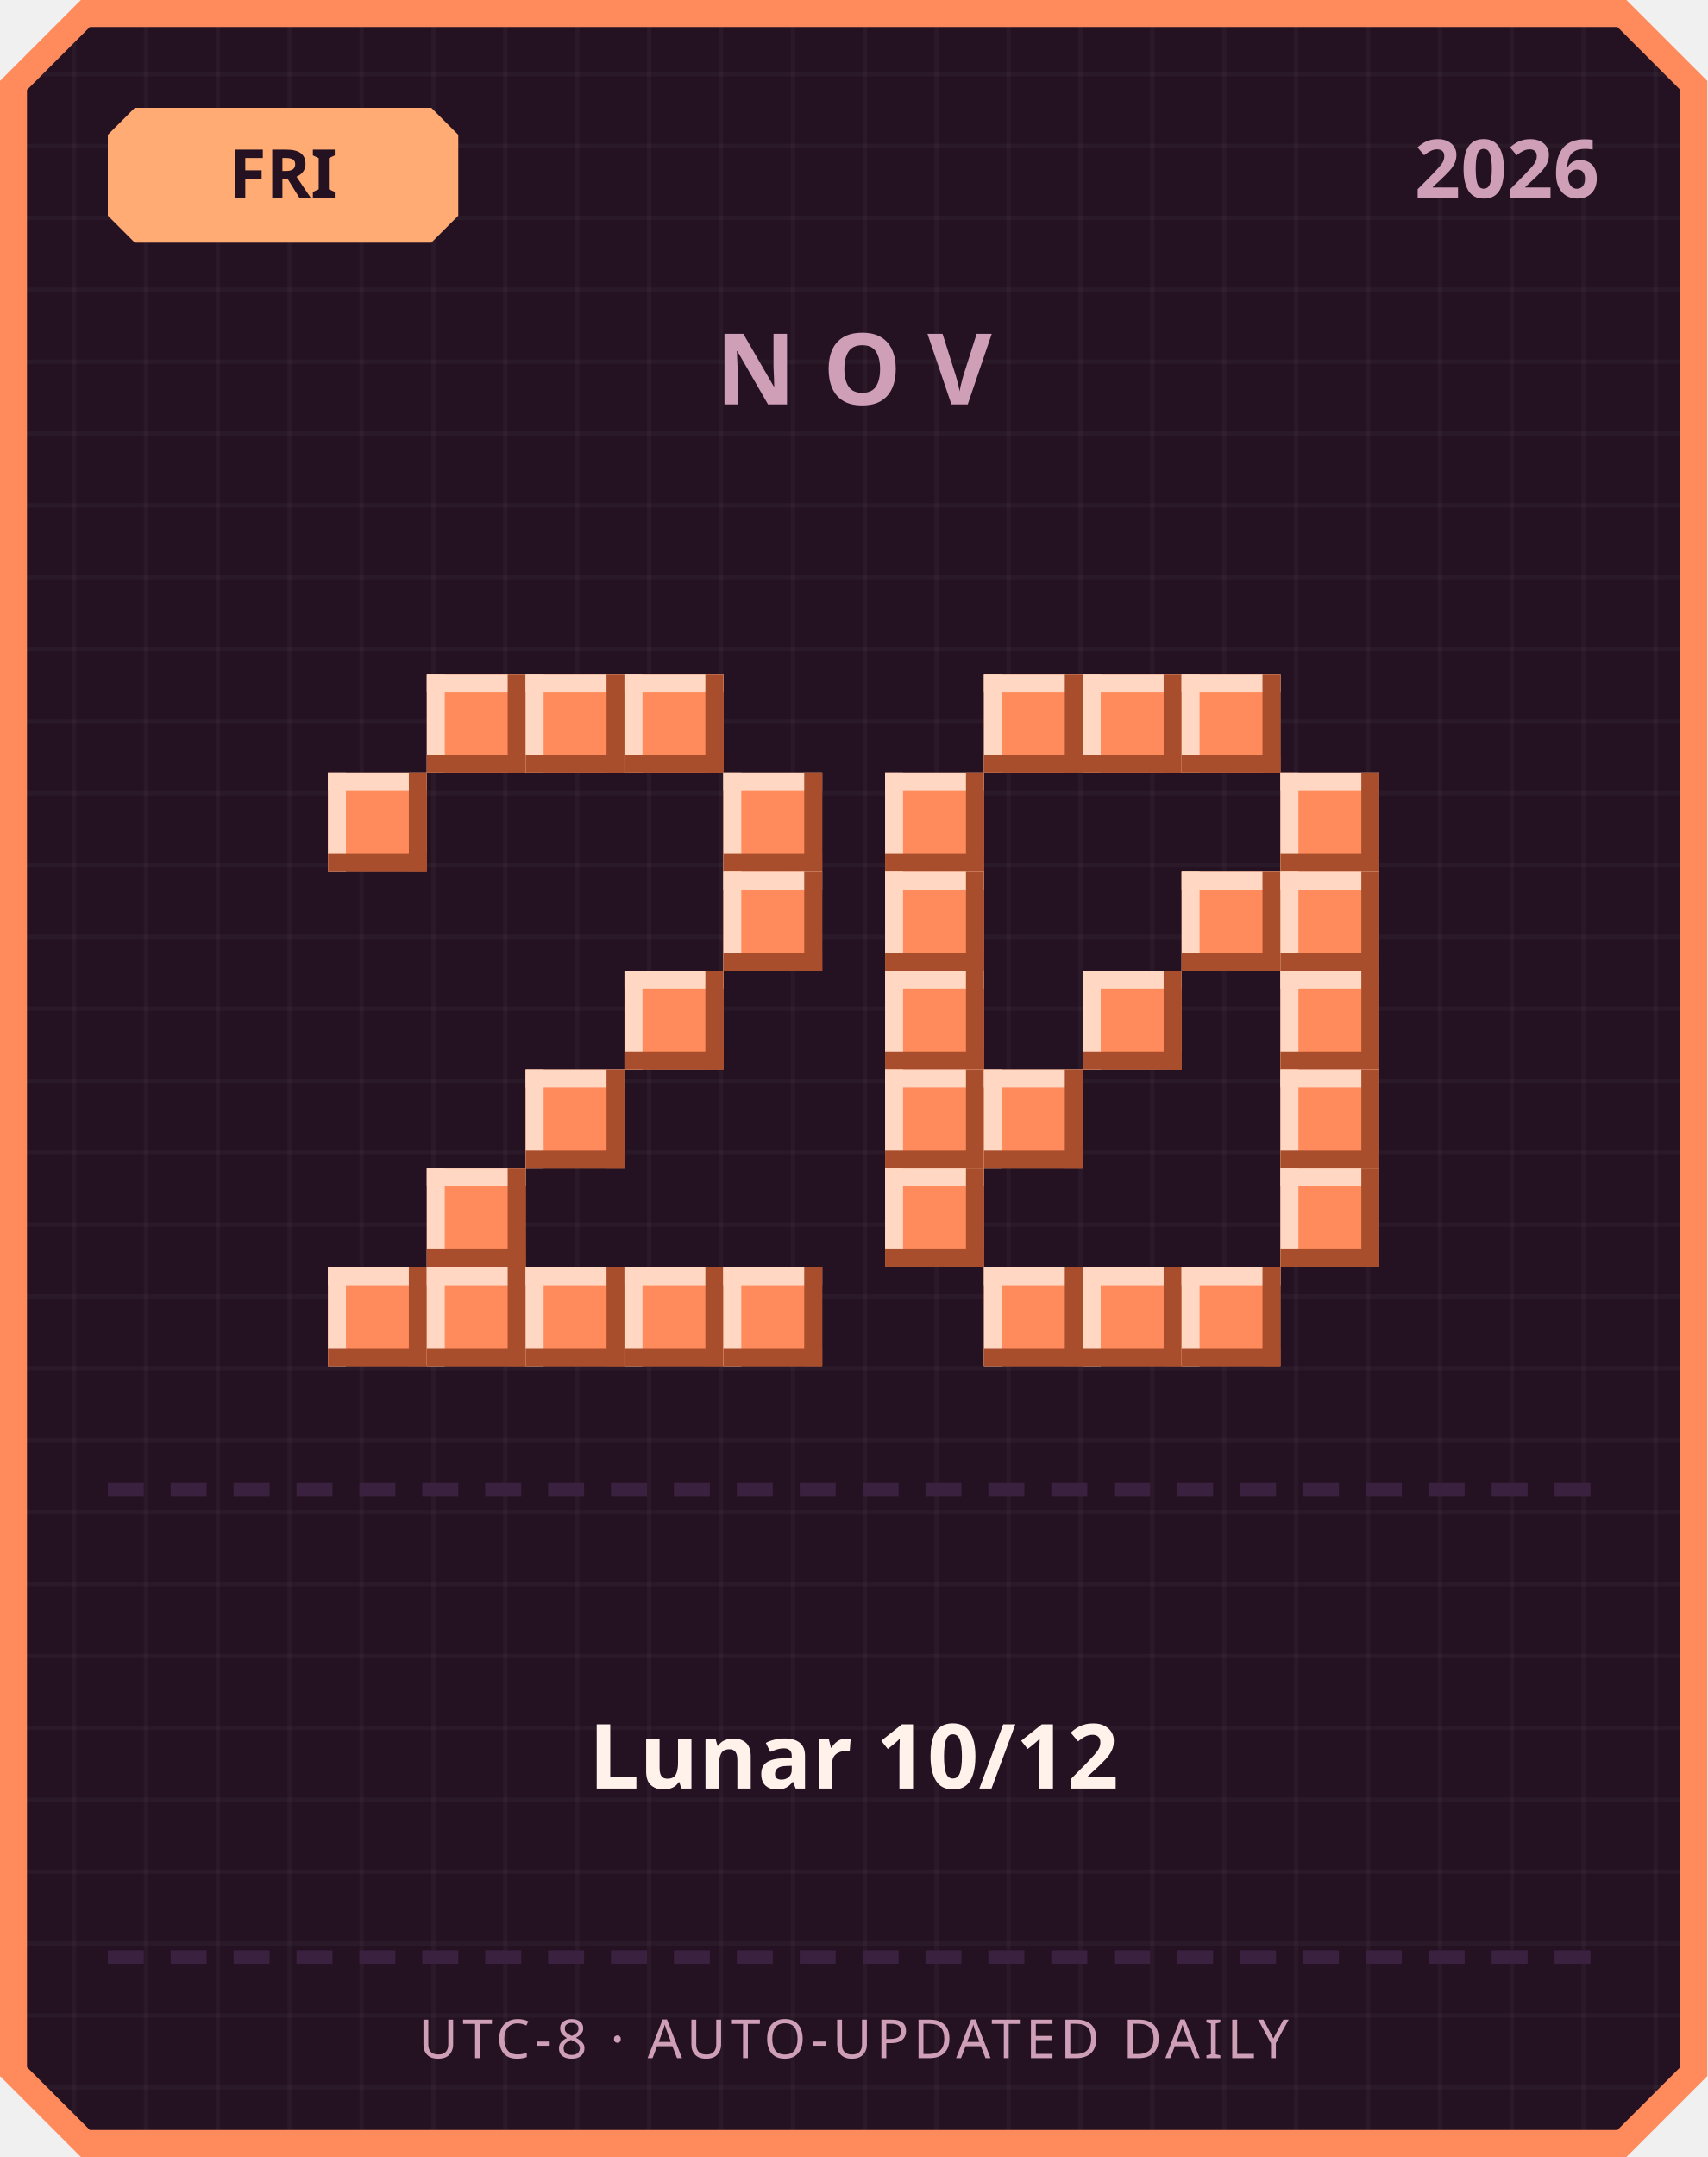
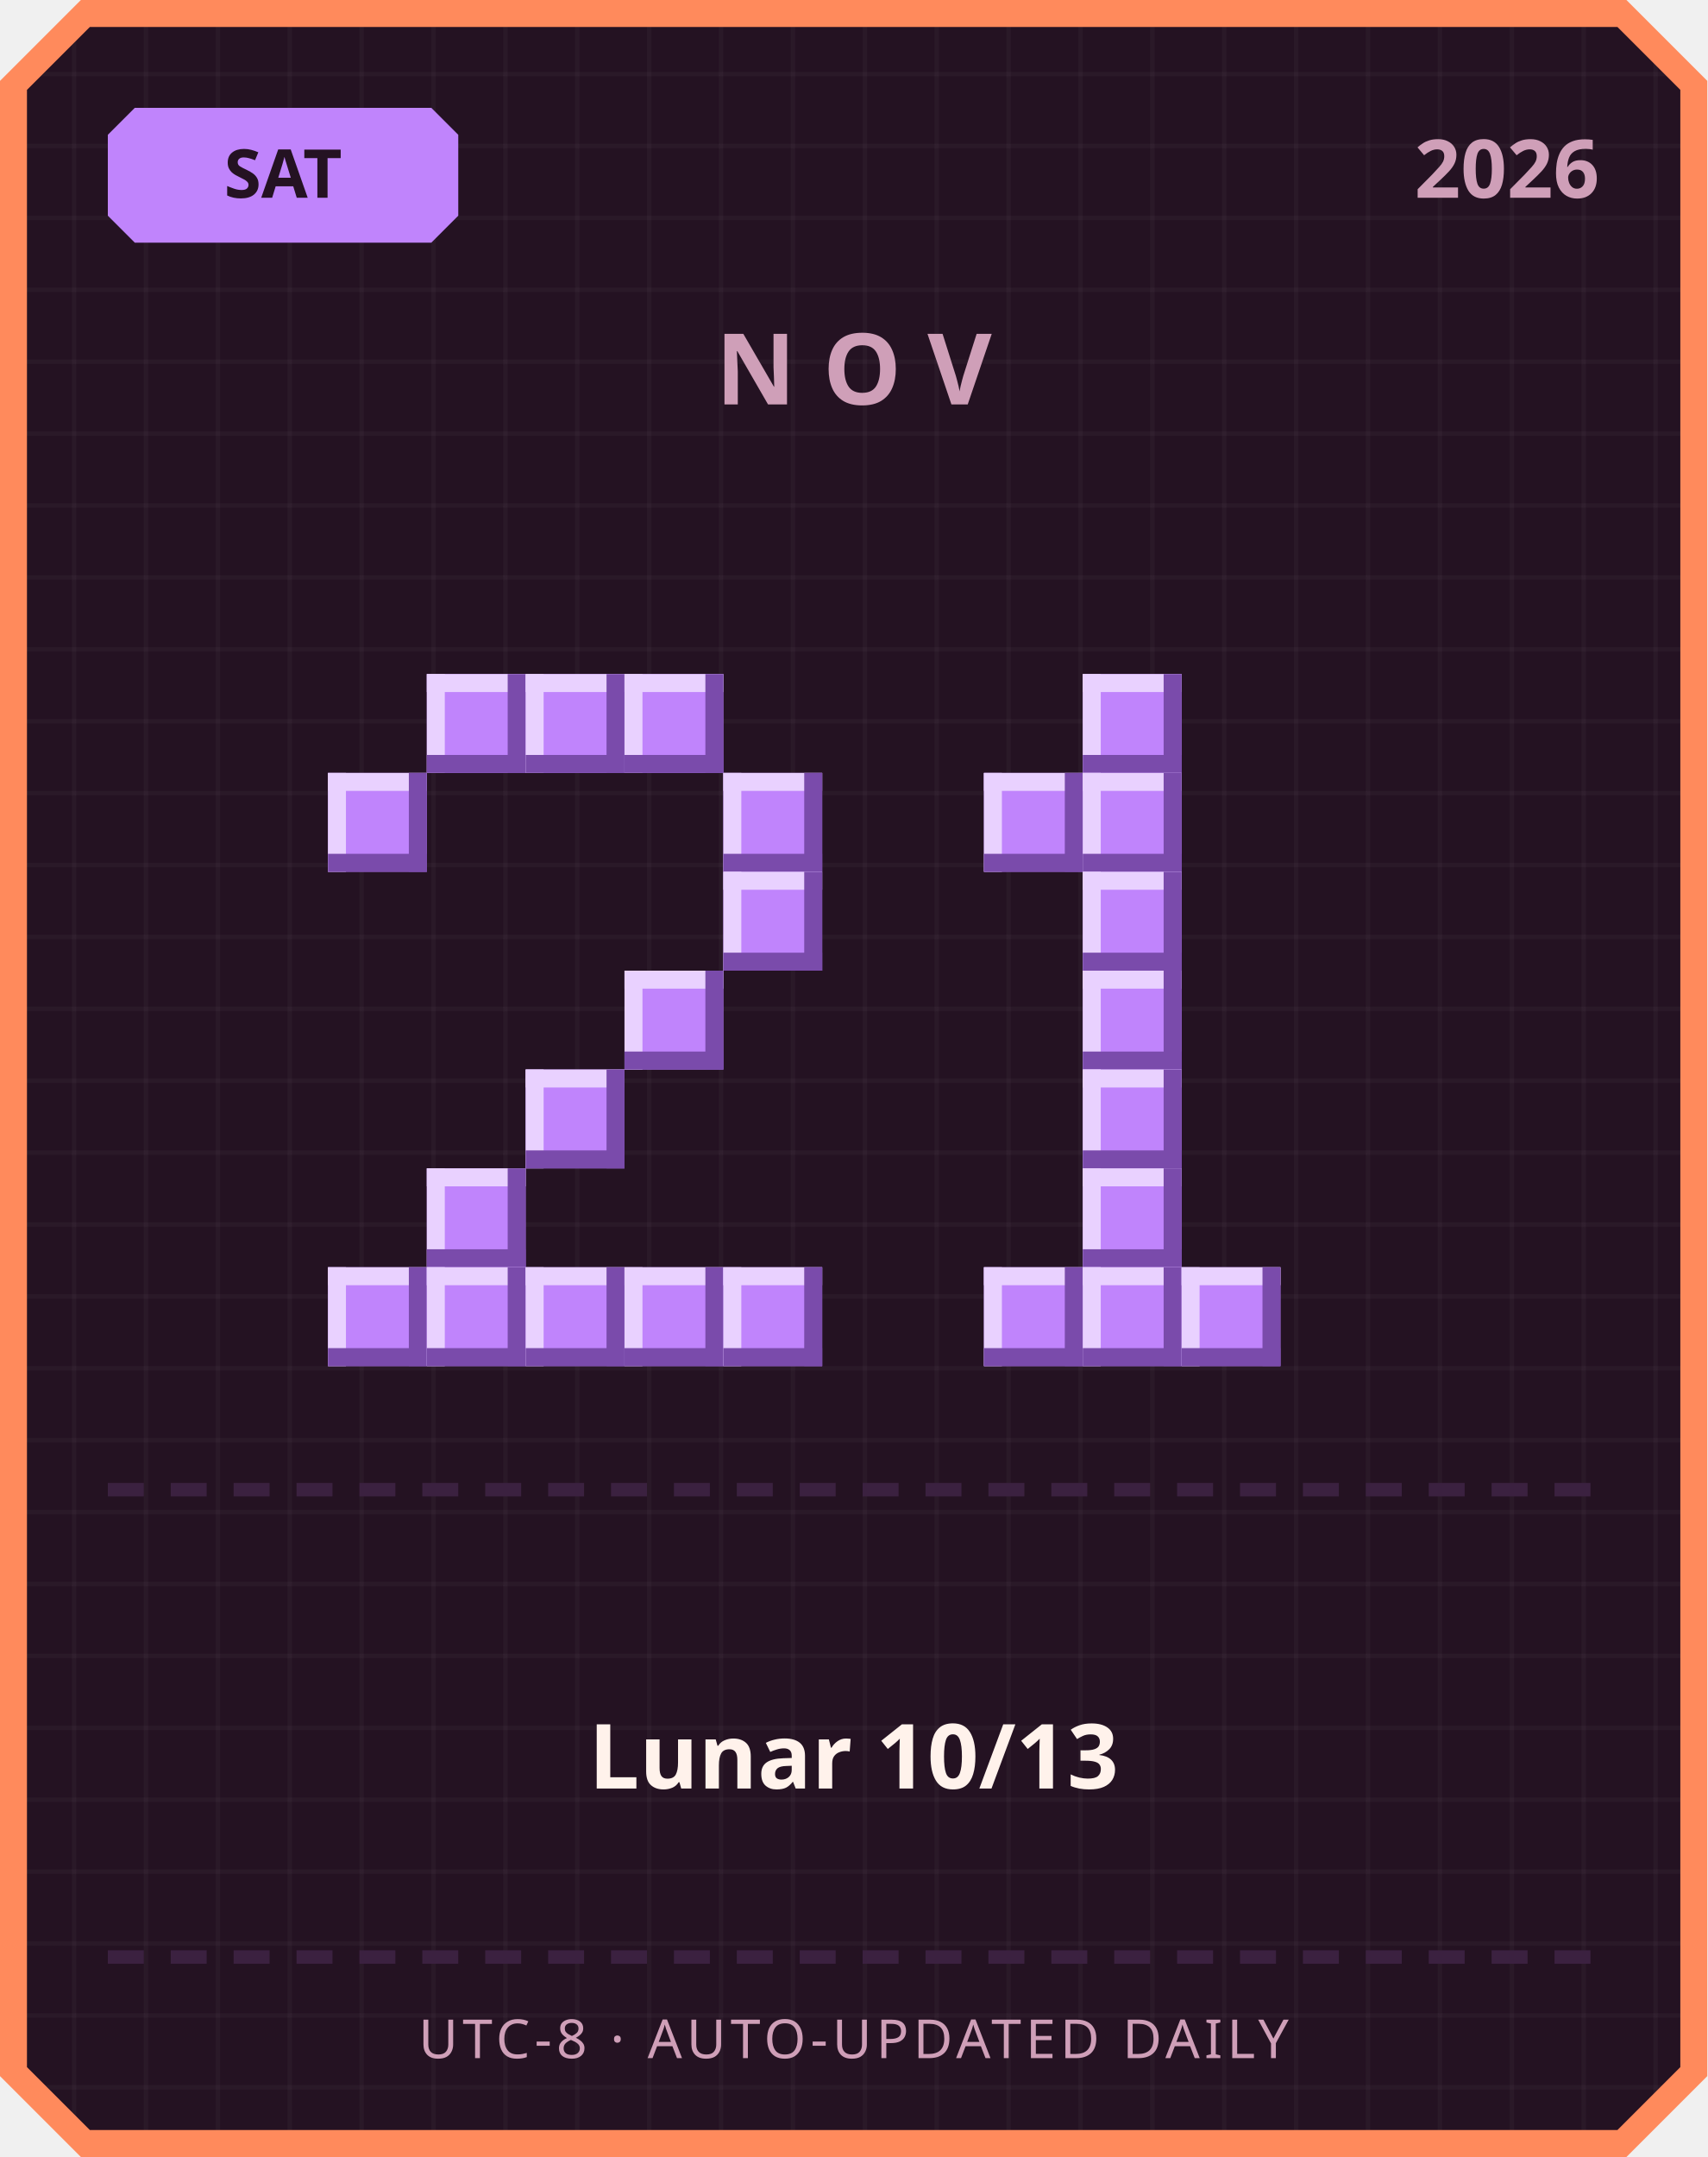
<svg xmlns="http://www.w3.org/2000/svg" width="380" height="480" viewBox="0 0 380 480">
  <defs>
    <pattern id="grid" width="16" height="16" patternUnits="userSpaceOnUse">
      <rect width="16" height="16" fill="#241222" />
      <rect width="1" height="16" fill="#ffffff" opacity="0.03" />
      <rect width="16" height="1" fill="#ffffff" opacity="0.03" />
    </pattern>
  </defs>
  <path d="M 18,0 L 362,0 L 380,18 L 380,462 L 362,480 L 18,480 L 0,462 L 0,18 Z" fill="#ff8a5c" />
  <path d="M 20,6 L 360,6 L 374,20 L 374,460 L 360,474 L 20,474 L 6,460 L 6,20 Z" fill="url(#grid)" />
-   <path d="M 30,24 L 96,24 L 102,30 L 102,48 L 96,54 L 30,54 L 24,48 L 24,30 Z" fill="#ffab73" />
-   <text x="63" y="44" text-anchor="middle" font-family="'Segoe UI', sans-serif" font-size="15" font-weight="700" fill="#241222">FRI</text>
+   <path d="M 30,24 L 96,24 L 102,30 L 102,48 L 96,54 L 30,54 L 24,48 L 24,30 Z" fill="#c084fc" />
+   <text x="63" y="44" text-anchor="middle" font-family="'Segoe UI', sans-serif" font-size="15" font-weight="700" fill="#241222">SAT</text>
  <text x="356" y="44" text-anchor="end" font-family="'Segoe UI', sans-serif" font-size="18" font-weight="700" fill="#cf9fb8">2026</text>
  <text x="190" y="90" text-anchor="middle" font-family="'Segoe UI', sans-serif" font-size="22" font-weight="700" letter-spacing="6" fill="#cf9fb8">NOV</text>
-   <rect x="95" y="150" width="22" height="22" fill="#ff8a5c" />
-   <rect x="95" y="150" width="22" height="4" fill="#ffd7c2" />
-   <rect x="95" y="150" width="4" height="22" fill="#ffd7c2" />
-   <rect x="95" y="168" width="22" height="4" fill="#a84e2c" />
-   <rect x="113" y="150" width="4" height="22" fill="#a84e2c" />
-   <rect x="117" y="150" width="22" height="22" fill="#ff8a5c" />
-   <rect x="117" y="150" width="22" height="4" fill="#ffd7c2" />
-   <rect x="117" y="150" width="4" height="22" fill="#ffd7c2" />
-   <rect x="117" y="168" width="22" height="4" fill="#a84e2c" />
-   <rect x="135" y="150" width="4" height="22" fill="#a84e2c" />
-   <rect x="139" y="150" width="22" height="22" fill="#ff8a5c" />
-   <rect x="139" y="150" width="22" height="4" fill="#ffd7c2" />
-   <rect x="139" y="150" width="4" height="22" fill="#ffd7c2" />
-   <rect x="139" y="168" width="22" height="4" fill="#a84e2c" />
-   <rect x="157" y="150" width="4" height="22" fill="#a84e2c" />
-   <rect x="73" y="172" width="22" height="22" fill="#ff8a5c" />
-   <rect x="73" y="172" width="22" height="4" fill="#ffd7c2" />
-   <rect x="73" y="172" width="4" height="22" fill="#ffd7c2" />
-   <rect x="73" y="190" width="22" height="4" fill="#a84e2c" />
-   <rect x="91" y="172" width="4" height="22" fill="#a84e2c" />
-   <rect x="161" y="172" width="22" height="22" fill="#ff8a5c" />
-   <rect x="161" y="172" width="22" height="4" fill="#ffd7c2" />
-   <rect x="161" y="172" width="4" height="22" fill="#ffd7c2" />
-   <rect x="161" y="190" width="22" height="4" fill="#a84e2c" />
-   <rect x="179" y="172" width="4" height="22" fill="#a84e2c" />
-   <rect x="161" y="194" width="22" height="22" fill="#ff8a5c" />
-   <rect x="161" y="194" width="22" height="4" fill="#ffd7c2" />
-   <rect x="161" y="194" width="4" height="22" fill="#ffd7c2" />
-   <rect x="161" y="212" width="22" height="4" fill="#a84e2c" />
-   <rect x="179" y="194" width="4" height="22" fill="#a84e2c" />
-   <rect x="139" y="216" width="22" height="22" fill="#ff8a5c" />
-   <rect x="139" y="216" width="22" height="4" fill="#ffd7c2" />
-   <rect x="139" y="216" width="4" height="22" fill="#ffd7c2" />
-   <rect x="139" y="234" width="22" height="4" fill="#a84e2c" />
-   <rect x="157" y="216" width="4" height="22" fill="#a84e2c" />
-   <rect x="117" y="238" width="22" height="22" fill="#ff8a5c" />
-   <rect x="117" y="238" width="22" height="4" fill="#ffd7c2" />
-   <rect x="117" y="238" width="4" height="22" fill="#ffd7c2" />
-   <rect x="117" y="256" width="22" height="4" fill="#a84e2c" />
-   <rect x="135" y="238" width="4" height="22" fill="#a84e2c" />
-   <rect x="95" y="260" width="22" height="22" fill="#ff8a5c" />
-   <rect x="95" y="260" width="22" height="4" fill="#ffd7c2" />
-   <rect x="95" y="260" width="4" height="22" fill="#ffd7c2" />
-   <rect x="95" y="278" width="22" height="4" fill="#a84e2c" />
-   <rect x="113" y="260" width="4" height="22" fill="#a84e2c" />
-   <rect x="73" y="282" width="22" height="22" fill="#ff8a5c" />
-   <rect x="73" y="282" width="22" height="4" fill="#ffd7c2" />
-   <rect x="73" y="282" width="4" height="22" fill="#ffd7c2" />
-   <rect x="73" y="300" width="22" height="4" fill="#a84e2c" />
-   <rect x="91" y="282" width="4" height="22" fill="#a84e2c" />
-   <rect x="95" y="282" width="22" height="22" fill="#ff8a5c" />
-   <rect x="95" y="282" width="22" height="4" fill="#ffd7c2" />
-   <rect x="95" y="282" width="4" height="22" fill="#ffd7c2" />
-   <rect x="95" y="300" width="22" height="4" fill="#a84e2c" />
-   <rect x="113" y="282" width="4" height="22" fill="#a84e2c" />
-   <rect x="117" y="282" width="22" height="22" fill="#ff8a5c" />
-   <rect x="117" y="282" width="22" height="4" fill="#ffd7c2" />
-   <rect x="117" y="282" width="4" height="22" fill="#ffd7c2" />
-   <rect x="117" y="300" width="22" height="4" fill="#a84e2c" />
-   <rect x="135" y="282" width="4" height="22" fill="#a84e2c" />
-   <rect x="139" y="282" width="22" height="22" fill="#ff8a5c" />
-   <rect x="139" y="282" width="22" height="4" fill="#ffd7c2" />
-   <rect x="139" y="282" width="4" height="22" fill="#ffd7c2" />
-   <rect x="139" y="300" width="22" height="4" fill="#a84e2c" />
-   <rect x="157" y="282" width="4" height="22" fill="#a84e2c" />
-   <rect x="161" y="282" width="22" height="22" fill="#ff8a5c" />
-   <rect x="161" y="282" width="22" height="4" fill="#ffd7c2" />
-   <rect x="161" y="282" width="4" height="22" fill="#ffd7c2" />
-   <rect x="161" y="300" width="22" height="4" fill="#a84e2c" />
-   <rect x="179" y="282" width="4" height="22" fill="#a84e2c" />
-   <rect x="219" y="150" width="22" height="22" fill="#ff8a5c" />
-   <rect x="219" y="150" width="22" height="4" fill="#ffd7c2" />
-   <rect x="219" y="150" width="4" height="22" fill="#ffd7c2" />
-   <rect x="219" y="168" width="22" height="4" fill="#a84e2c" />
-   <rect x="237" y="150" width="4" height="22" fill="#a84e2c" />
-   <rect x="241" y="150" width="22" height="22" fill="#ff8a5c" />
-   <rect x="241" y="150" width="22" height="4" fill="#ffd7c2" />
-   <rect x="241" y="150" width="4" height="22" fill="#ffd7c2" />
-   <rect x="241" y="168" width="22" height="4" fill="#a84e2c" />
-   <rect x="259" y="150" width="4" height="22" fill="#a84e2c" />
-   <rect x="263" y="150" width="22" height="22" fill="#ff8a5c" />
-   <rect x="263" y="150" width="22" height="4" fill="#ffd7c2" />
-   <rect x="263" y="150" width="4" height="22" fill="#ffd7c2" />
-   <rect x="263" y="168" width="22" height="4" fill="#a84e2c" />
-   <rect x="281" y="150" width="4" height="22" fill="#a84e2c" />
-   <rect x="197" y="172" width="22" height="22" fill="#ff8a5c" />
-   <rect x="197" y="172" width="22" height="4" fill="#ffd7c2" />
-   <rect x="197" y="172" width="4" height="22" fill="#ffd7c2" />
-   <rect x="197" y="190" width="22" height="4" fill="#a84e2c" />
-   <rect x="215" y="172" width="4" height="22" fill="#a84e2c" />
-   <rect x="285" y="172" width="22" height="22" fill="#ff8a5c" />
-   <rect x="285" y="172" width="22" height="4" fill="#ffd7c2" />
-   <rect x="285" y="172" width="4" height="22" fill="#ffd7c2" />
-   <rect x="285" y="190" width="22" height="4" fill="#a84e2c" />
-   <rect x="303" y="172" width="4" height="22" fill="#a84e2c" />
-   <rect x="197" y="194" width="22" height="22" fill="#ff8a5c" />
-   <rect x="197" y="194" width="22" height="4" fill="#ffd7c2" />
-   <rect x="197" y="194" width="4" height="22" fill="#ffd7c2" />
-   <rect x="197" y="212" width="22" height="4" fill="#a84e2c" />
-   <rect x="215" y="194" width="4" height="22" fill="#a84e2c" />
-   <rect x="263" y="194" width="22" height="22" fill="#ff8a5c" />
-   <rect x="263" y="194" width="22" height="4" fill="#ffd7c2" />
-   <rect x="263" y="194" width="4" height="22" fill="#ffd7c2" />
-   <rect x="263" y="212" width="22" height="4" fill="#a84e2c" />
-   <rect x="281" y="194" width="4" height="22" fill="#a84e2c" />
-   <rect x="285" y="194" width="22" height="22" fill="#ff8a5c" />
-   <rect x="285" y="194" width="22" height="4" fill="#ffd7c2" />
-   <rect x="285" y="194" width="4" height="22" fill="#ffd7c2" />
-   <rect x="285" y="212" width="22" height="4" fill="#a84e2c" />
-   <rect x="303" y="194" width="4" height="22" fill="#a84e2c" />
-   <rect x="197" y="216" width="22" height="22" fill="#ff8a5c" />
-   <rect x="197" y="216" width="22" height="4" fill="#ffd7c2" />
-   <rect x="197" y="216" width="4" height="22" fill="#ffd7c2" />
-   <rect x="197" y="234" width="22" height="4" fill="#a84e2c" />
-   <rect x="215" y="216" width="4" height="22" fill="#a84e2c" />
-   <rect x="241" y="216" width="22" height="22" fill="#ff8a5c" />
-   <rect x="241" y="216" width="22" height="4" fill="#ffd7c2" />
-   <rect x="241" y="216" width="4" height="22" fill="#ffd7c2" />
-   <rect x="241" y="234" width="22" height="4" fill="#a84e2c" />
-   <rect x="259" y="216" width="4" height="22" fill="#a84e2c" />
-   <rect x="285" y="216" width="22" height="22" fill="#ff8a5c" />
-   <rect x="285" y="216" width="22" height="4" fill="#ffd7c2" />
-   <rect x="285" y="216" width="4" height="22" fill="#ffd7c2" />
-   <rect x="285" y="234" width="22" height="4" fill="#a84e2c" />
-   <rect x="303" y="216" width="4" height="22" fill="#a84e2c" />
-   <rect x="197" y="238" width="22" height="22" fill="#ff8a5c" />
-   <rect x="197" y="238" width="22" height="4" fill="#ffd7c2" />
-   <rect x="197" y="238" width="4" height="22" fill="#ffd7c2" />
-   <rect x="197" y="256" width="22" height="4" fill="#a84e2c" />
-   <rect x="215" y="238" width="4" height="22" fill="#a84e2c" />
-   <rect x="219" y="238" width="22" height="22" fill="#ff8a5c" />
-   <rect x="219" y="238" width="22" height="4" fill="#ffd7c2" />
-   <rect x="219" y="238" width="4" height="22" fill="#ffd7c2" />
-   <rect x="219" y="256" width="22" height="4" fill="#a84e2c" />
-   <rect x="237" y="238" width="4" height="22" fill="#a84e2c" />
-   <rect x="285" y="238" width="22" height="22" fill="#ff8a5c" />
-   <rect x="285" y="238" width="22" height="4" fill="#ffd7c2" />
-   <rect x="285" y="238" width="4" height="22" fill="#ffd7c2" />
-   <rect x="285" y="256" width="22" height="4" fill="#a84e2c" />
-   <rect x="303" y="238" width="4" height="22" fill="#a84e2c" />
-   <rect x="197" y="260" width="22" height="22" fill="#ff8a5c" />
-   <rect x="197" y="260" width="22" height="4" fill="#ffd7c2" />
-   <rect x="197" y="260" width="4" height="22" fill="#ffd7c2" />
-   <rect x="197" y="278" width="22" height="4" fill="#a84e2c" />
-   <rect x="215" y="260" width="4" height="22" fill="#a84e2c" />
-   <rect x="285" y="260" width="22" height="22" fill="#ff8a5c" />
-   <rect x="285" y="260" width="22" height="4" fill="#ffd7c2" />
-   <rect x="285" y="260" width="4" height="22" fill="#ffd7c2" />
-   <rect x="285" y="278" width="22" height="4" fill="#a84e2c" />
-   <rect x="303" y="260" width="4" height="22" fill="#a84e2c" />
-   <rect x="219" y="282" width="22" height="22" fill="#ff8a5c" />
-   <rect x="219" y="282" width="22" height="4" fill="#ffd7c2" />
-   <rect x="219" y="282" width="4" height="22" fill="#ffd7c2" />
-   <rect x="219" y="300" width="22" height="4" fill="#a84e2c" />
-   <rect x="237" y="282" width="4" height="22" fill="#a84e2c" />
-   <rect x="241" y="282" width="22" height="22" fill="#ff8a5c" />
-   <rect x="241" y="282" width="22" height="4" fill="#ffd7c2" />
-   <rect x="241" y="282" width="4" height="22" fill="#ffd7c2" />
-   <rect x="241" y="300" width="22" height="4" fill="#a84e2c" />
-   <rect x="259" y="282" width="4" height="22" fill="#a84e2c" />
-   <rect x="263" y="282" width="22" height="22" fill="#ff8a5c" />
-   <rect x="263" y="282" width="22" height="4" fill="#ffd7c2" />
-   <rect x="263" y="282" width="4" height="22" fill="#ffd7c2" />
-   <rect x="263" y="300" width="22" height="4" fill="#a84e2c" />
-   <rect x="281" y="282" width="4" height="22" fill="#a84e2c" />
+   <rect x="95" y="150" width="22" height="22" fill="#c084fc" />
+   <rect x="95" y="150" width="22" height="4" fill="#e9d1ff" />
+   <rect x="95" y="150" width="4" height="22" fill="#e9d1ff" />
+   <rect x="95" y="168" width="22" height="4" fill="#7a4bab" />
+   <rect x="113" y="150" width="4" height="22" fill="#7a4bab" />
+   <rect x="117" y="150" width="22" height="22" fill="#c084fc" />
+   <rect x="117" y="150" width="22" height="4" fill="#e9d1ff" />
+   <rect x="117" y="150" width="4" height="22" fill="#e9d1ff" />
+   <rect x="117" y="168" width="22" height="4" fill="#7a4bab" />
+   <rect x="135" y="150" width="4" height="22" fill="#7a4bab" />
+   <rect x="139" y="150" width="22" height="22" fill="#c084fc" />
+   <rect x="139" y="150" width="22" height="4" fill="#e9d1ff" />
+   <rect x="139" y="150" width="4" height="22" fill="#e9d1ff" />
+   <rect x="139" y="168" width="22" height="4" fill="#7a4bab" />
+   <rect x="157" y="150" width="4" height="22" fill="#7a4bab" />
+   <rect x="73" y="172" width="22" height="22" fill="#c084fc" />
+   <rect x="73" y="172" width="22" height="4" fill="#e9d1ff" />
+   <rect x="73" y="172" width="4" height="22" fill="#e9d1ff" />
+   <rect x="73" y="190" width="22" height="4" fill="#7a4bab" />
+   <rect x="91" y="172" width="4" height="22" fill="#7a4bab" />
+   <rect x="161" y="172" width="22" height="22" fill="#c084fc" />
+   <rect x="161" y="172" width="22" height="4" fill="#e9d1ff" />
+   <rect x="161" y="172" width="4" height="22" fill="#e9d1ff" />
+   <rect x="161" y="190" width="22" height="4" fill="#7a4bab" />
+   <rect x="179" y="172" width="4" height="22" fill="#7a4bab" />
+   <rect x="161" y="194" width="22" height="22" fill="#c084fc" />
+   <rect x="161" y="194" width="22" height="4" fill="#e9d1ff" />
+   <rect x="161" y="194" width="4" height="22" fill="#e9d1ff" />
+   <rect x="161" y="212" width="22" height="4" fill="#7a4bab" />
+   <rect x="179" y="194" width="4" height="22" fill="#7a4bab" />
+   <rect x="139" y="216" width="22" height="22" fill="#c084fc" />
+   <rect x="139" y="216" width="22" height="4" fill="#e9d1ff" />
+   <rect x="139" y="216" width="4" height="22" fill="#e9d1ff" />
+   <rect x="139" y="234" width="22" height="4" fill="#7a4bab" />
+   <rect x="157" y="216" width="4" height="22" fill="#7a4bab" />
+   <rect x="117" y="238" width="22" height="22" fill="#c084fc" />
+   <rect x="117" y="238" width="22" height="4" fill="#e9d1ff" />
+   <rect x="117" y="238" width="4" height="22" fill="#e9d1ff" />
+   <rect x="117" y="256" width="22" height="4" fill="#7a4bab" />
+   <rect x="135" y="238" width="4" height="22" fill="#7a4bab" />
+   <rect x="95" y="260" width="22" height="22" fill="#c084fc" />
+   <rect x="95" y="260" width="22" height="4" fill="#e9d1ff" />
+   <rect x="95" y="260" width="4" height="22" fill="#e9d1ff" />
+   <rect x="95" y="278" width="22" height="4" fill="#7a4bab" />
+   <rect x="113" y="260" width="4" height="22" fill="#7a4bab" />
+   <rect x="73" y="282" width="22" height="22" fill="#c084fc" />
+   <rect x="73" y="282" width="22" height="4" fill="#e9d1ff" />
+   <rect x="73" y="282" width="4" height="22" fill="#e9d1ff" />
+   <rect x="73" y="300" width="22" height="4" fill="#7a4bab" />
+   <rect x="91" y="282" width="4" height="22" fill="#7a4bab" />
+   <rect x="95" y="282" width="22" height="22" fill="#c084fc" />
+   <rect x="95" y="282" width="22" height="4" fill="#e9d1ff" />
+   <rect x="95" y="282" width="4" height="22" fill="#e9d1ff" />
+   <rect x="95" y="300" width="22" height="4" fill="#7a4bab" />
+   <rect x="113" y="282" width="4" height="22" fill="#7a4bab" />
+   <rect x="117" y="282" width="22" height="22" fill="#c084fc" />
+   <rect x="117" y="282" width="22" height="4" fill="#e9d1ff" />
+   <rect x="117" y="282" width="4" height="22" fill="#e9d1ff" />
+   <rect x="117" y="300" width="22" height="4" fill="#7a4bab" />
+   <rect x="135" y="282" width="4" height="22" fill="#7a4bab" />
+   <rect x="139" y="282" width="22" height="22" fill="#c084fc" />
+   <rect x="139" y="282" width="22" height="4" fill="#e9d1ff" />
+   <rect x="139" y="282" width="4" height="22" fill="#e9d1ff" />
+   <rect x="139" y="300" width="22" height="4" fill="#7a4bab" />
+   <rect x="157" y="282" width="4" height="22" fill="#7a4bab" />
+   <rect x="161" y="282" width="22" height="22" fill="#c084fc" />
+   <rect x="161" y="282" width="22" height="4" fill="#e9d1ff" />
+   <rect x="161" y="282" width="4" height="22" fill="#e9d1ff" />
+   <rect x="161" y="300" width="22" height="4" fill="#7a4bab" />
+   <rect x="179" y="282" width="4" height="22" fill="#7a4bab" />
+   <rect x="241" y="150" width="22" height="22" fill="#c084fc" />
+   <rect x="241" y="150" width="22" height="4" fill="#e9d1ff" />
+   <rect x="241" y="150" width="4" height="22" fill="#e9d1ff" />
+   <rect x="241" y="168" width="22" height="4" fill="#7a4bab" />
+   <rect x="259" y="150" width="4" height="22" fill="#7a4bab" />
+   <rect x="219" y="172" width="22" height="22" fill="#c084fc" />
+   <rect x="219" y="172" width="22" height="4" fill="#e9d1ff" />
+   <rect x="219" y="172" width="4" height="22" fill="#e9d1ff" />
+   <rect x="219" y="190" width="22" height="4" fill="#7a4bab" />
+   <rect x="237" y="172" width="4" height="22" fill="#7a4bab" />
+   <rect x="241" y="172" width="22" height="22" fill="#c084fc" />
+   <rect x="241" y="172" width="22" height="4" fill="#e9d1ff" />
+   <rect x="241" y="172" width="4" height="22" fill="#e9d1ff" />
+   <rect x="241" y="190" width="22" height="4" fill="#7a4bab" />
+   <rect x="259" y="172" width="4" height="22" fill="#7a4bab" />
+   <rect x="241" y="194" width="22" height="22" fill="#c084fc" />
+   <rect x="241" y="194" width="22" height="4" fill="#e9d1ff" />
+   <rect x="241" y="194" width="4" height="22" fill="#e9d1ff" />
+   <rect x="241" y="212" width="22" height="4" fill="#7a4bab" />
+   <rect x="259" y="194" width="4" height="22" fill="#7a4bab" />
+   <rect x="241" y="216" width="22" height="22" fill="#c084fc" />
+   <rect x="241" y="216" width="22" height="4" fill="#e9d1ff" />
+   <rect x="241" y="216" width="4" height="22" fill="#e9d1ff" />
+   <rect x="241" y="234" width="22" height="4" fill="#7a4bab" />
+   <rect x="259" y="216" width="4" height="22" fill="#7a4bab" />
+   <rect x="241" y="238" width="22" height="22" fill="#c084fc" />
+   <rect x="241" y="238" width="22" height="4" fill="#e9d1ff" />
+   <rect x="241" y="238" width="4" height="22" fill="#e9d1ff" />
+   <rect x="241" y="256" width="22" height="4" fill="#7a4bab" />
+   <rect x="259" y="238" width="4" height="22" fill="#7a4bab" />
+   <rect x="241" y="260" width="22" height="22" fill="#c084fc" />
+   <rect x="241" y="260" width="22" height="4" fill="#e9d1ff" />
+   <rect x="241" y="260" width="4" height="22" fill="#e9d1ff" />
+   <rect x="241" y="278" width="22" height="4" fill="#7a4bab" />
+   <rect x="259" y="260" width="4" height="22" fill="#7a4bab" />
+   <rect x="219" y="282" width="22" height="22" fill="#c084fc" />
+   <rect x="219" y="282" width="22" height="4" fill="#e9d1ff" />
+   <rect x="219" y="282" width="4" height="22" fill="#e9d1ff" />
+   <rect x="219" y="300" width="22" height="4" fill="#7a4bab" />
+   <rect x="237" y="282" width="4" height="22" fill="#7a4bab" />
+   <rect x="241" y="282" width="22" height="22" fill="#c084fc" />
+   <rect x="241" y="282" width="22" height="4" fill="#e9d1ff" />
+   <rect x="241" y="282" width="4" height="22" fill="#e9d1ff" />
+   <rect x="241" y="300" width="22" height="4" fill="#7a4bab" />
+   <rect x="259" y="282" width="4" height="22" fill="#7a4bab" />
+   <rect x="263" y="282" width="22" height="22" fill="#c084fc" />
+   <rect x="263" y="282" width="22" height="4" fill="#e9d1ff" />
+   <rect x="263" y="282" width="4" height="22" fill="#e9d1ff" />
+   <rect x="263" y="300" width="22" height="4" fill="#7a4bab" />
+   <rect x="281" y="282" width="4" height="22" fill="#7a4bab" />
  <rect x="24" y="330" width="8" height="3" fill="#3b2140" />
  <rect x="38" y="330" width="8" height="3" fill="#3b2140" />
  <rect x="52" y="330" width="8" height="3" fill="#3b2140" />
  <rect x="66" y="330" width="8" height="3" fill="#3b2140" />
  <rect x="80" y="330" width="8" height="3" fill="#3b2140" />
  <rect x="94" y="330" width="8" height="3" fill="#3b2140" />
  <rect x="108" y="330" width="8" height="3" fill="#3b2140" />
  <rect x="122" y="330" width="8" height="3" fill="#3b2140" />
  <rect x="136" y="330" width="8" height="3" fill="#3b2140" />
  <rect x="150" y="330" width="8" height="3" fill="#3b2140" />
  <rect x="164" y="330" width="8" height="3" fill="#3b2140" />
  <rect x="178" y="330" width="8" height="3" fill="#3b2140" />
  <rect x="192" y="330" width="8" height="3" fill="#3b2140" />
  <rect x="206" y="330" width="8" height="3" fill="#3b2140" />
  <rect x="220" y="330" width="8" height="3" fill="#3b2140" />
  <rect x="234" y="330" width="8" height="3" fill="#3b2140" />
  <rect x="248" y="330" width="8" height="3" fill="#3b2140" />
  <rect x="262" y="330" width="8" height="3" fill="#3b2140" />
  <rect x="276" y="330" width="8" height="3" fill="#3b2140" />
  <rect x="290" y="330" width="8" height="3" fill="#3b2140" />
  <rect x="304" y="330" width="8" height="3" fill="#3b2140" />
  <rect x="318" y="330" width="8" height="3" fill="#3b2140" />
  <rect x="332" y="330" width="8" height="3" fill="#3b2140" />
  <rect x="346" y="330" width="8" height="3" fill="#3b2140" />
-   <text x="190" y="398" text-anchor="middle" font-family="'Segoe UI', 'Microsoft JhengHei', sans-serif" font-size="20" font-weight="700" fill="#fff2eb">Lunar 10/12</text>
+   <text x="190" y="398" text-anchor="middle" font-family="'Segoe UI', 'Microsoft JhengHei', sans-serif" font-size="20" font-weight="700" fill="#fff2eb">Lunar 10/13</text>
  <rect x="24" y="434" width="8" height="3" fill="#3b2140" />
  <rect x="38" y="434" width="8" height="3" fill="#3b2140" />
  <rect x="52" y="434" width="8" height="3" fill="#3b2140" />
  <rect x="66" y="434" width="8" height="3" fill="#3b2140" />
  <rect x="80" y="434" width="8" height="3" fill="#3b2140" />
  <rect x="94" y="434" width="8" height="3" fill="#3b2140" />
  <rect x="108" y="434" width="8" height="3" fill="#3b2140" />
  <rect x="122" y="434" width="8" height="3" fill="#3b2140" />
  <rect x="136" y="434" width="8" height="3" fill="#3b2140" />
  <rect x="150" y="434" width="8" height="3" fill="#3b2140" />
  <rect x="164" y="434" width="8" height="3" fill="#3b2140" />
  <rect x="178" y="434" width="8" height="3" fill="#3b2140" />
  <rect x="192" y="434" width="8" height="3" fill="#3b2140" />
  <rect x="206" y="434" width="8" height="3" fill="#3b2140" />
  <rect x="220" y="434" width="8" height="3" fill="#3b2140" />
  <rect x="234" y="434" width="8" height="3" fill="#3b2140" />
  <rect x="248" y="434" width="8" height="3" fill="#3b2140" />
  <rect x="262" y="434" width="8" height="3" fill="#3b2140" />
  <rect x="276" y="434" width="8" height="3" fill="#3b2140" />
  <rect x="290" y="434" width="8" height="3" fill="#3b2140" />
  <rect x="304" y="434" width="8" height="3" fill="#3b2140" />
  <rect x="318" y="434" width="8" height="3" fill="#3b2140" />
  <rect x="332" y="434" width="8" height="3" fill="#3b2140" />
  <rect x="346" y="434" width="8" height="3" fill="#3b2140" />
  <text x="190" y="458" text-anchor="middle" font-family="'Segoe UI', sans-serif" font-size="12" letter-spacing="1" fill="#cf9fb8">UTC-8 · AUTO-UPDATED DAILY</text>
</svg>
